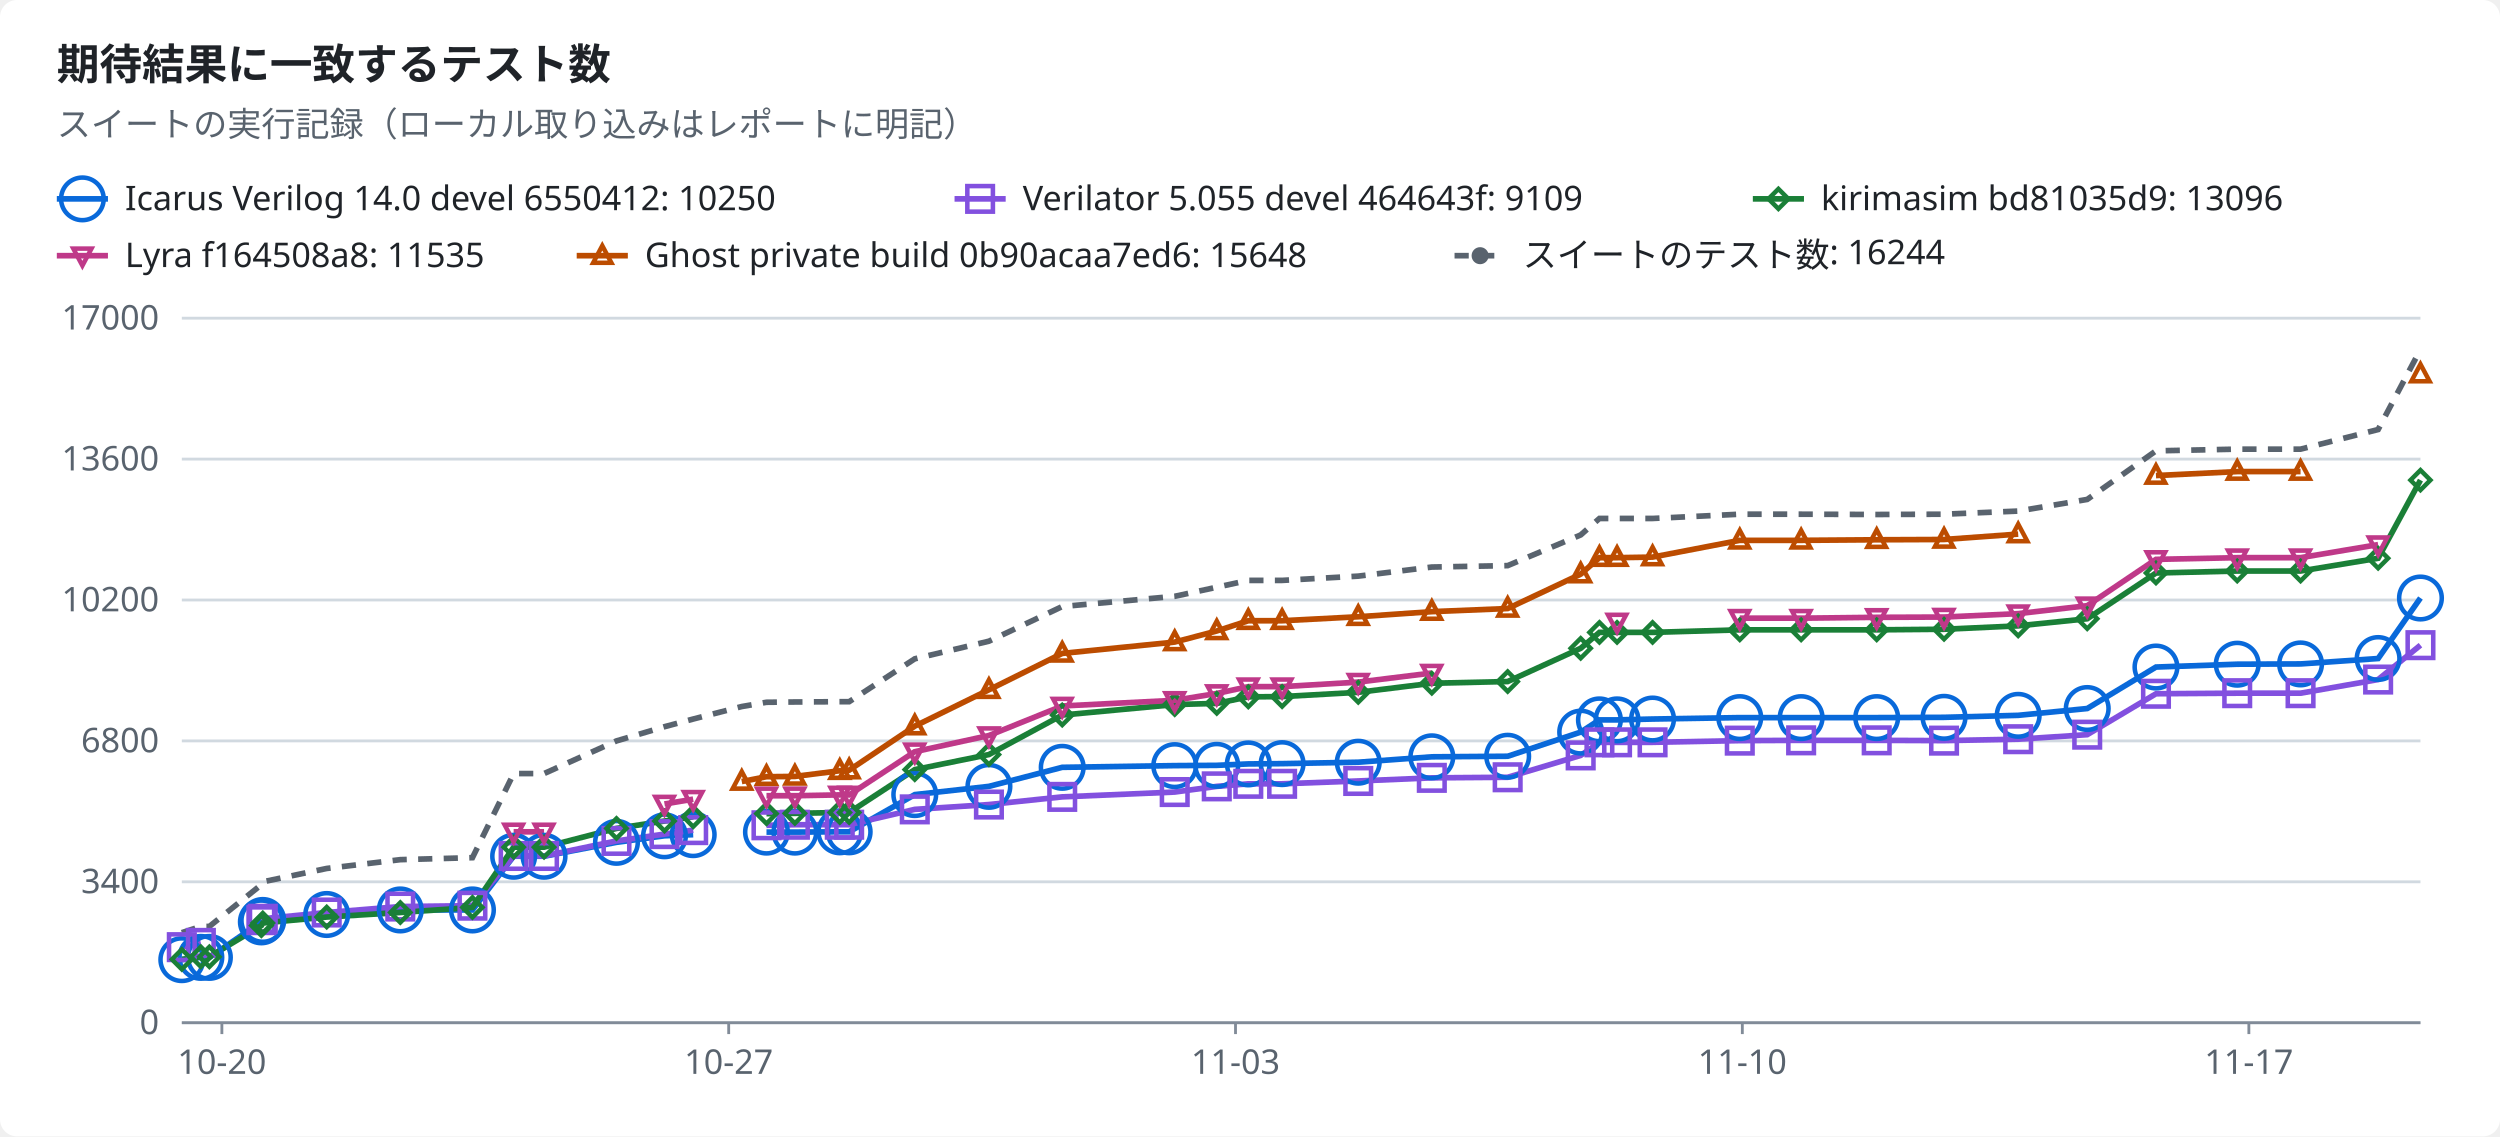
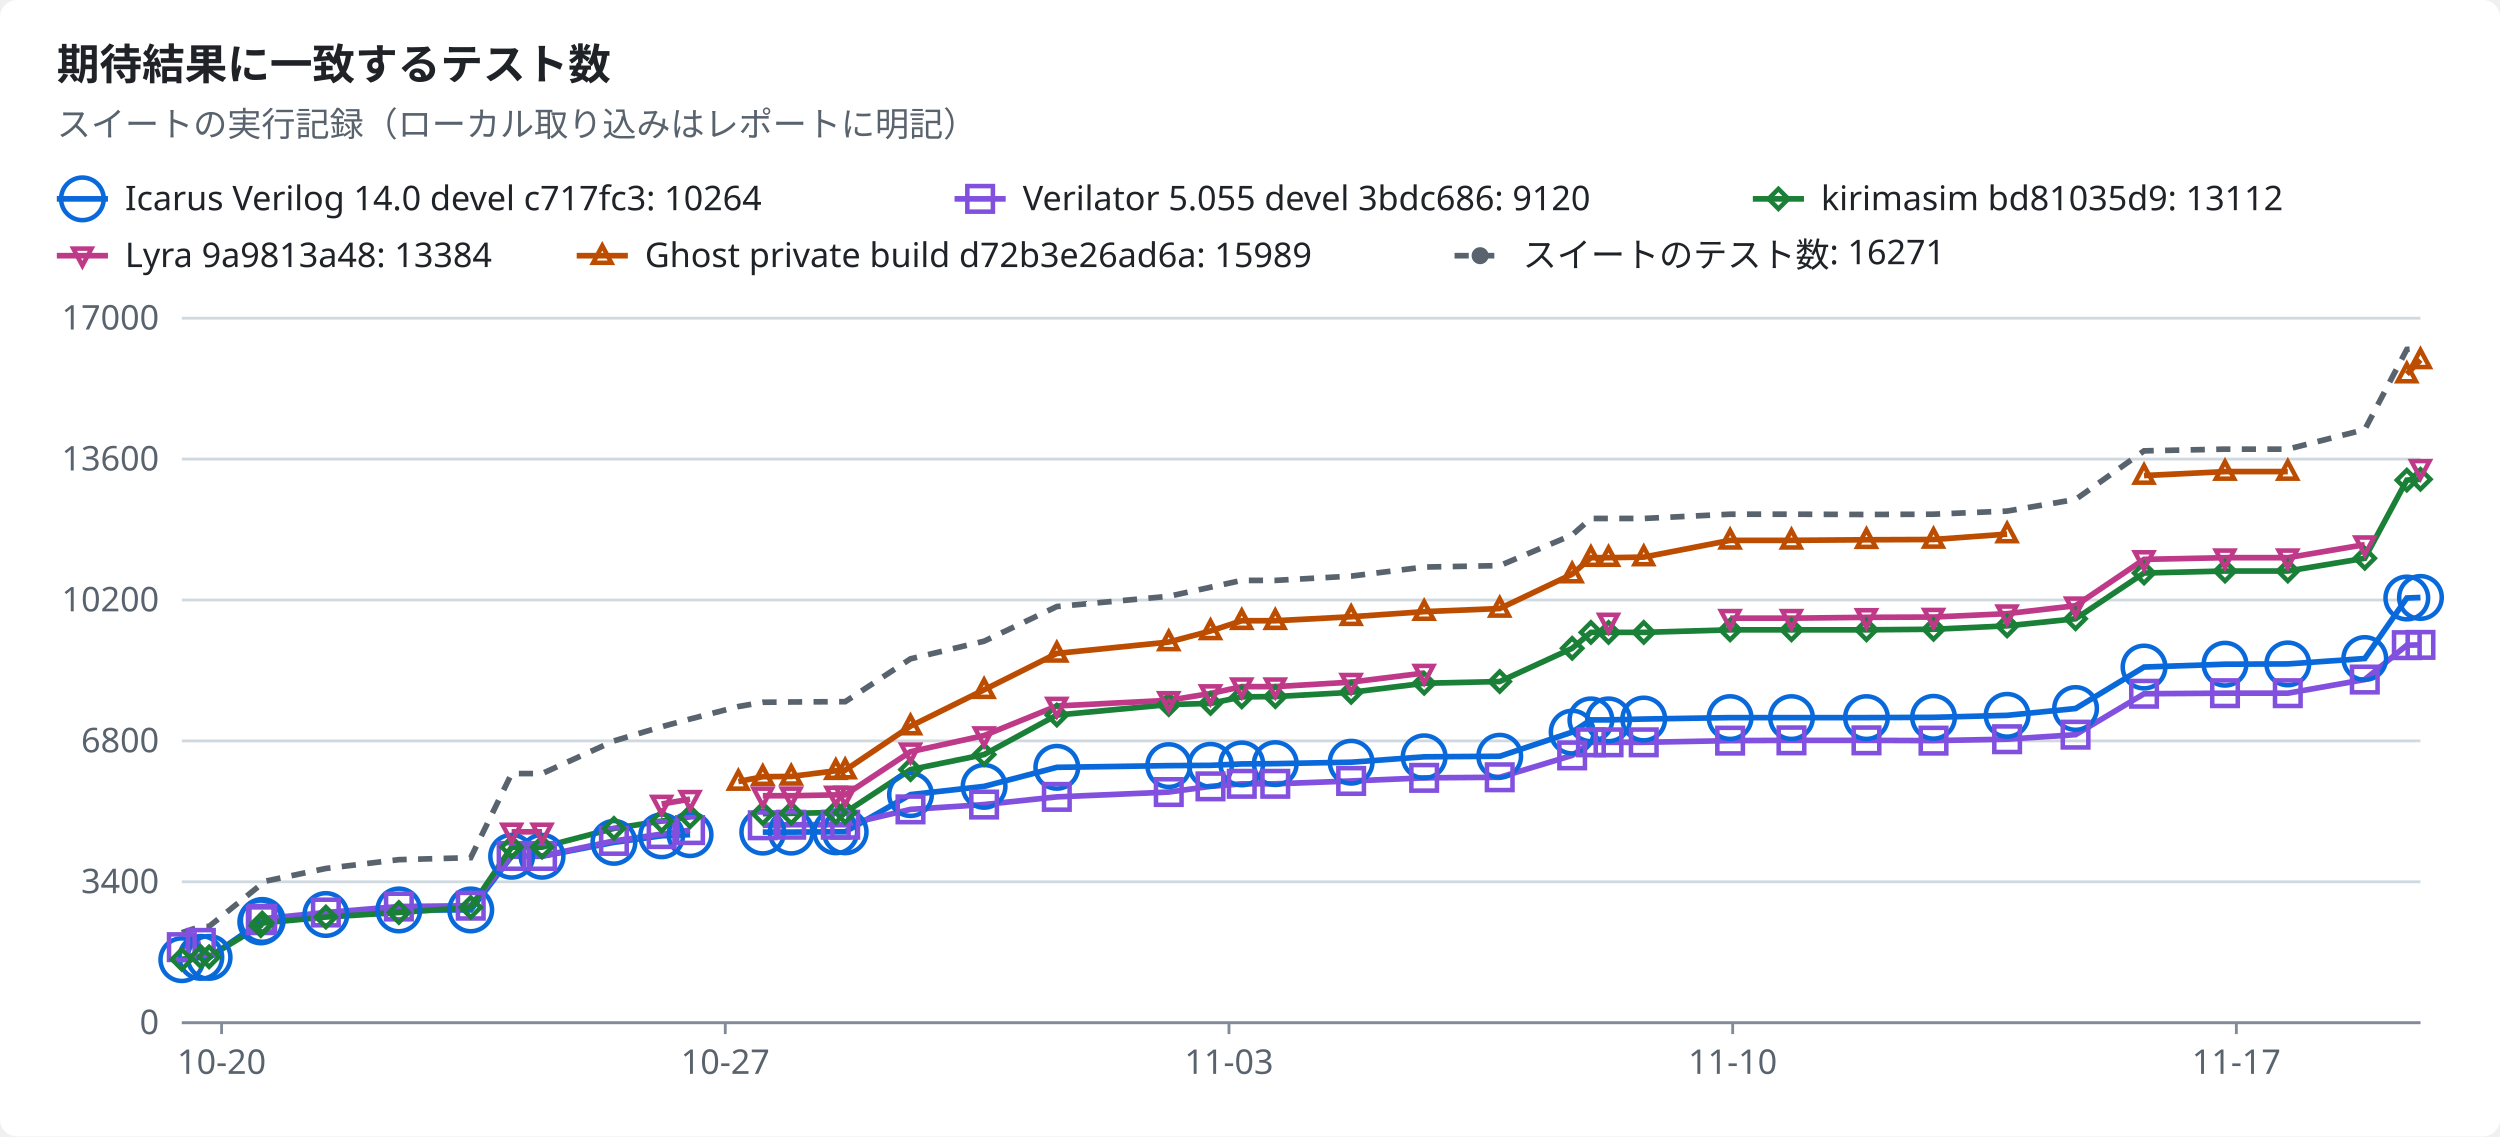
<svg xmlns="http://www.w3.org/2000/svg" width="880" height="400" viewBox="0 0 880 400" role="img">
  <style>text{font-family:-apple-system,BlinkMacSystemFont,"Segoe UI","Noto Sans",Helvetica,Arial,sans-serif;font-size:12px;fill:#1f2328;stroke:none}.bg{fill:#ffffff}.muted{fill:#59636e}.title{font-size:15px;font-weight:600}.grid{stroke:#d1d9e0;stroke-width:1}.axis{stroke:#818b98;stroke-width:1}.line{fill:none;stroke-width:2}.dashed{stroke-dasharray:5 4}.c-total{stroke:#59636e;fill:#59636e}.c-icarus{stroke:#0969da;fill:#0969da}.c-verilator{stroke:#8250df;fill:#8250df}.c-kirimasim{stroke:#1a7f37;fill:#1a7f37}.c-lyra{stroke:#bf3989;fill:#bf3989}.c-ghost{stroke:#bc4c00;fill:#bc4c00}.line{fill:none}.mk{fill:none;stroke-width:1.6}@media (prefers-color-scheme:dark){text{fill:#f0f6fc}.bg{fill:#0d1117}.muted{fill:#9198a1}.grid{stroke:#3d444d}.axis{stroke:#656c76}.c-total{stroke:#9198a1;fill:#9198a1}.c-icarus{stroke:#4493f8;fill:#4493f8}.c-verilator{stroke:#ab7df8;fill:#ab7df8}.c-kirimasim{stroke:#3fb950;fill:#3fb950}.c-lyra{stroke:#db61a2;fill:#db61a2}.c-ghost{stroke:#f0883e;fill:#f0883e}.line{fill:none}.mk{fill:none;stroke-width:1.6}}</style>
  <rect class="bg" width="880" height="400" rx="6" />
  <text x="20.0" y="28.0" class="title" text-anchor="start">期待結果に一致するテスト数</text>
  <text x="20.0" y="48.0" class="muted" text-anchor="start">スイートの実行記録（ローカル取り込みはレポートに明記）</text>
  <line class="line c-icarus" x1="20" x2="38" y1="70" y2="70" />
  <circle class="mk c-icarus" cx="29.0" cy="70.0" r="7.5" />
-   <text x="44.0" y="74.0" text-anchor="start">Icarus Verilog 14.0 devel 6550412: 10250</text>
+   <text x="44.0" y="74.0" text-anchor="start">Icarus Verilog 14.0 devel c717fc3: 10264</text>
  <line class="line c-verilator" x1="336" x2="354" y1="70" y2="70" />
  <rect class="mk c-verilator" x="340.5" y="65.5" width="9" height="9" />
-   <text x="360.0" y="74.0" text-anchor="start">Verilator 5.055 devel 464643f: 9109</text>
+   <text x="360.0" y="74.0" text-anchor="start">Verilator 5.055 devel 3bdc686: 9120</text>
  <line class="line c-kirimasim" x1="617" x2="635" y1="70" y2="70" />
  <polygon class="mk c-kirimasim" points="626.0,66.5 629.5,70.0 626.0,73.5 622.5,70.0" />
-   <text x="641.0" y="74.0" text-anchor="start">kirimasim bd81035d9: 13096</text>
+   <text x="641.0" y="74.0" text-anchor="start">kirimasim bd81035d9: 13112</text>
  <line class="line c-lyra" x1="20" x2="38" y1="90" y2="90" />
  <polygon class="mk c-lyra" points="29.0,93.5 32.2,87.5 25.8,87.5" />
-   <text x="44.0" y="94.0" text-anchor="start">Lyra f164508a8: 11535</text>
+   <text x="44.0" y="94.0" text-anchor="start">Lyra 9a9813a48: 13384</text>
  <line class="line c-ghost" x1="203" x2="221" y1="90" y2="90" />
  <polygon class="mk c-ghost" points="212.0,86.5 215.2,92.5 208.8,92.5" />
-   <text x="227.0" y="94.0" text-anchor="start">Ghost private build 0b90acaa7ed6: 15648</text>
+   <text x="227.0" y="94.0" text-anchor="start">Ghost private build d72b3e26ad6a: 15989</text>
  <line class="line dashed c-total" x1="512" x2="530" y1="90" y2="90" />
  <circle class="c-total" cx="521.0" cy="90.0" r="2.5" />
-   <text x="536.0" y="94.0" text-anchor="start">スイートのテスト数: 16244</text>
+   <text x="536.0" y="94.0" text-anchor="start">スイートのテスト数: 16271</text>
  <line class="grid" x1="64" x2="852" y1="360.0" y2="360.0" />
  <text x="56.0" y="364.0" class="muted" text-anchor="end">0</text>
  <line class="grid" x1="64" x2="852" y1="310.4" y2="310.4" />
  <text x="56.0" y="314.4" class="muted" text-anchor="end">3400</text>
  <line class="grid" x1="64" x2="852" y1="260.8" y2="260.8" />
  <text x="56.0" y="264.8" class="muted" text-anchor="end">6800</text>
  <line class="grid" x1="64" x2="852" y1="211.2" y2="211.2" />
  <text x="56.0" y="215.2" class="muted" text-anchor="end">10200</text>
  <line class="grid" x1="64" x2="852" y1="161.6" y2="161.6" />
  <text x="56.0" y="165.6" class="muted" text-anchor="end">13600</text>
  <line class="grid" x1="64" x2="852" y1="112.0" y2="112.0" />
  <text x="56.0" y="116.0" class="muted" text-anchor="end">17000</text>
  <line class="axis" x1="64" x2="852" y1="360" y2="360" />
-   <line class="axis" x1="78.1" x2="78.1" y1="360" y2="364" />
-   <text x="78.1" y="378.0" class="muted" text-anchor="middle">10-20</text>
-   <line class="axis" x1="256.5" x2="256.5" y1="360" y2="364" />
-   <text x="256.5" y="378.0" class="muted" text-anchor="middle">10-27</text>
-   <line class="axis" x1="434.9" x2="434.9" y1="360" y2="364" />
-   <text x="434.9" y="378.0" class="muted" text-anchor="middle">11-03</text>
-   <line class="axis" x1="613.3" x2="613.3" y1="360" y2="364" />
-   <text x="613.3" y="378.0" class="muted" text-anchor="middle">11-10</text>
-   <line class="axis" x1="791.6" x2="791.6" y1="360" y2="364" />
-   <text x="791.6" y="378.0" class="muted" text-anchor="middle">11-17</text>
-   <polyline class="line c-icarus" points="64.0,337.8 70.7,337.0 73.7,337.0 92.0,324.5 92.5,324.0 115.0,321.9 140.9,320.3 166.3,320.3 180.8,301.4 191.5,301.4 217.0,296.5 233.9,294.2 244.0,293.8" />
-   <polyline class="line c-icarus" points="269.8,292.9 279.8,292.9 295.6,292.8 298.9,292.8 322.0,279.7 348.1,276.8 373.9,270.1 413.5,269.5 428.3,269.4 439.4,268.9 451.3,268.8 478.1,268.3 504.0,266.4 530.7,266.2 556.4,257.7 563.0,253.4 569.2,253.4 581.7,253.1 612.4,252.6 634.0,252.6 660.6,252.6 684.3,252.5 710.4,251.8 734.7,249.4 758.9,234.8 787.5,233.8 809.8,233.7 837.1,231.8 852.0,210.5" />
+   <line class="axis" x1="78.0" x2="78.0" y1="360" y2="364" />
+   <text x="78.0" y="378.0" class="muted" text-anchor="middle">10-20</text>
+   <line class="axis" x1="255.3" x2="255.3" y1="360" y2="364" />
+   <text x="255.3" y="378.0" class="muted" text-anchor="middle">10-27</text>
+   <line class="axis" x1="432.6" x2="432.6" y1="360" y2="364" />
+   <text x="432.6" y="378.0" class="muted" text-anchor="middle">11-03</text>
+   <line class="axis" x1="609.9" x2="609.9" y1="360" y2="364" />
+   <text x="609.9" y="378.0" class="muted" text-anchor="middle">11-10</text>
+   <line class="axis" x1="787.2" x2="787.2" y1="360" y2="364" />
+   <text x="787.2" y="378.0" class="muted" text-anchor="middle">11-17</text>
+   <polyline class="line c-icarus" points="64.0,337.8 70.7,337.0 73.6,337.0 91.8,324.5 92.3,324.0 114.7,321.9 140.4,320.3 165.7,320.3 180.1,301.4 190.8,301.4 216.1,296.5 232.9,294.2 242.9,293.8" />
+   <polyline class="line c-icarus" points="268.5,292.9 278.5,292.9 294.2,292.8 297.5,292.8 320.5,279.7 346.4,276.8 372.0,270.1 411.4,269.5 426.1,269.4 437.1,268.9 448.9,268.8 475.6,268.3 501.3,266.4 527.9,266.2 553.4,257.7 560.0,253.4 566.2,253.4 578.6,253.1 609.0,252.6 630.6,252.6 657.0,252.6 680.6,252.5 706.5,251.8 730.6,249.4 754.7,234.8 783.2,233.8 805.3,233.7 832.4,231.8 847.2,210.5 852.0,210.3" />
  <polyline class="line c-verilator" points="64.0,333.4 70.7,331.9" />
-   <polyline class="line c-verilator" points="92.0,323.9 92.5,323.4 115.0,321.2 140.9,319.1 166.3,318.8 180.8,301.3 191.5,301.3 217.0,296.0 233.9,293.6 244.0,292.2" />
-   <polyline class="line c-verilator" points="269.8,290.5 279.8,290.3 295.6,290.3 298.9,290.3 322.0,284.9 348.1,283.2 373.9,280.5 413.5,278.8 428.3,276.8 439.4,275.9 451.3,275.9 478.1,274.9 504.0,273.8 530.7,273.6 556.4,265.9 563.0,261.3 569.2,261.3 581.7,261.3 612.4,260.7 634.0,260.6 660.6,260.6 684.3,260.7 710.4,260.2 734.7,258.6 758.9,244.2 787.5,244.0 809.8,244.0 837.1,239.2 852.0,227.1" />
-   <polyline class="line c-kirimasim" points="64.0,337.7 70.7,336.8 73.7,336.8 92.0,325.8 92.5,324.9 115.0,322.8 140.9,321.2 166.3,319.4 180.8,298.2 191.5,298.2 217.0,291.6 233.9,289.0 244.0,287.5" />
-   <polyline class="line c-kirimasim" points="269.8,286.4 279.8,286.3 295.6,286.0 298.9,286.0 322.0,270.9 348.1,265.6 373.9,251.7 413.5,248.0 428.3,247.6 439.4,245.3 451.3,245.2 478.1,243.7 504.0,240.5 530.7,239.9 556.4,228.2 563.0,222.6 569.2,222.6 581.7,222.6 612.4,221.7 634.0,221.7 660.6,221.7 684.3,221.5 710.4,220.3 734.7,217.8 758.9,201.7 787.5,201.0 809.8,201.0 837.1,196.5 852.0,169.0" />
-   <polyline class="line c-lyra" points="180.8,292.8 191.5,292.8" />
-   <polyline class="line c-lyra" points="233.9,283.0 244.0,281.3" />
-   <polyline class="line c-lyra" points="269.8,280.1 279.8,280.1 295.6,279.8 298.9,279.8 322.0,264.6 348.1,258.9 373.9,248.5 413.5,246.5 428.3,244.1 439.4,241.7 451.3,241.7 478.1,240.1 504.0,236.9" />
-   <polyline class="line c-lyra" points="612.4,217.6 634.0,217.6 660.6,217.3 684.3,217.2 710.4,216.0 734.7,213.2 758.9,196.9 787.5,196.3 809.8,196.3 837.1,191.7" />
-   <polyline class="line c-ghost" points="261.1,275.1 269.8,273.4 279.8,273.3 295.6,271.3 298.9,271.1 322.0,255.6 348.1,242.8 373.9,230.0 413.5,226.0 428.3,222.1 439.4,218.5 451.3,218.5 478.1,217.1 504.0,215.3 530.7,214.2 556.4,202.1 563.0,196.3 569.2,196.3 581.7,196.1 612.4,190.2 634.0,190.2 660.6,190.0 684.3,189.9 710.4,188.0" />
-   <polyline class="line c-ghost" points="758.9,167.4 787.5,166.0 809.8,166.0" />
-   <polyline class="line dashed c-total" points="64.0,328.3 70.7,326.1 73.7,326.1 92.0,311.4 92.5,310.4 115.0,305.7 140.9,302.6 166.3,301.9 180.8,272.3 191.5,272.3 217.0,260.8 233.9,255.8 244.0,253.1 261.1,248.7 269.8,247.2 279.8,247.1 295.6,247.0 298.9,247.0 322.0,231.9 348.1,225.7 373.9,213.5 413.5,209.9 428.3,206.7 439.4,204.3 451.3,204.3 478.1,202.8 504.0,199.6 530.7,199.1 556.4,188.3 563.0,182.5 569.2,182.5 581.7,182.5 612.4,181.0 634.0,181.0 660.6,181.1 684.3,181.0 710.4,179.9 734.7,175.8 758.9,158.7 787.5,158.1 809.8,158.1 837.1,151.2 852.0,123.0" />
+   <polyline class="line c-verilator" points="91.8,323.9 92.3,323.4 114.7,321.2 140.4,319.1 165.7,318.8 180.1,301.3 190.8,301.3 216.1,296.0 232.9,293.6 242.9,292.2" />
+   <polyline class="line c-verilator" points="268.5,290.5 278.5,290.3 294.2,290.3 297.5,290.3 320.5,284.9 346.4,283.2 372.0,280.5 411.4,278.8 426.1,276.8 437.1,275.9 448.9,275.9 475.6,274.9 501.3,273.8 527.9,273.6 553.4,265.9 560.0,261.3 566.2,261.3 578.6,261.3 609.0,260.7 630.6,260.6 657.0,260.6 680.6,260.7 706.5,260.2 730.6,258.6 754.7,244.2 783.2,244.0 805.3,244.0 832.4,239.2 847.2,227.1 852.0,227.0" />
+   <polyline class="line c-kirimasim" points="64.0,337.7 70.7,336.8 73.6,336.8 91.8,325.8 92.3,324.9 114.7,322.8 140.4,321.2 165.7,319.4 180.1,298.2 190.8,298.2 216.1,291.6 232.9,289.0 242.9,287.5" />
+   <polyline class="line c-kirimasim" points="268.5,286.4 278.5,286.3 294.2,286.0 297.5,286.0 320.5,270.9 346.4,265.6 372.0,251.7 411.4,248.0 426.1,247.6 437.1,245.3 448.9,245.2 475.6,243.7 501.3,240.5 527.9,239.9 553.4,228.2 560.0,222.6 566.2,222.6 578.6,222.6 609.0,221.7 630.6,221.7 657.0,221.7 680.6,221.5 706.5,220.3 730.6,217.8 754.7,201.7 783.2,201.0 805.3,201.0 832.4,196.5 847.2,169.0 852.0,168.7" />
+   <polyline class="line c-lyra" points="180.1,292.8 190.8,292.8" />
+   <polyline class="line c-lyra" points="232.9,283.0 242.9,281.3" />
+   <polyline class="line c-lyra" points="268.5,280.1 278.5,280.1 294.2,279.8 297.5,279.8 320.5,264.6 346.4,258.9 372.0,248.5 411.4,246.5 426.1,244.1 437.1,241.7 448.9,241.7 475.6,240.1 501.3,236.9" />
+   <polyline class="line c-lyra" points="609.0,217.6 630.6,217.6 657.0,217.3 680.6,217.2 706.5,216.0 730.6,213.2 754.7,196.9 783.2,196.3 805.3,196.3 832.4,191.7" />
+   <polyline class="line c-ghost" points="259.9,275.1 268.5,273.4 278.5,273.3 294.2,271.3 297.5,271.1 320.5,255.6 346.4,242.8 372.0,230.0 411.4,226.0 426.1,222.1 437.1,218.5 448.9,218.5 475.6,217.1 501.3,215.3 527.9,214.2 553.4,202.1 560.0,196.3 566.2,196.3 578.6,196.1 609.0,190.2 630.6,190.2 657.0,190.0 680.6,189.9 706.5,188.0" />
+   <polyline class="line c-ghost" points="754.7,167.4 783.2,166.0 805.3,166.0" />
+   <polyline class="line c-ghost" points="847.2,131.7 852.0,126.7" />
+   <polyline class="line dashed c-total" points="64.0,328.3 70.7,326.1 73.6,326.1 91.8,311.4 92.3,310.4 114.7,305.7 140.4,302.6 165.7,301.9 180.1,272.3 190.8,272.3 216.1,260.8 232.9,255.8 242.9,253.1 259.9,248.7 268.5,247.2 278.5,247.1 294.2,247.0 297.5,247.0 320.5,231.9 346.4,225.7 372.0,213.5 411.4,209.9 426.1,206.7 437.1,204.3 448.9,204.3 475.6,202.8 501.3,199.6 527.9,199.1 553.4,188.3 560.0,182.5 566.2,182.5 578.6,182.5 609.0,181.0 630.6,181.0 657.0,181.1 680.6,181.0 706.5,179.9 730.6,175.8 754.7,158.7 783.2,158.1 805.3,158.1 832.4,151.2 847.2,123.0 852.0,122.6" />
  <circle class="mk c-icarus" cx="64.0" cy="337.8" r="7.5" />
  <circle class="mk c-icarus" cx="70.7" cy="337.0" r="7.5" />
-   <circle class="mk c-icarus" cx="73.7" cy="337.0" r="7.5" />
-   <circle class="mk c-icarus" cx="92.0" cy="324.5" r="7.5" />
-   <circle class="mk c-icarus" cx="92.5" cy="324.0" r="7.5" />
-   <circle class="mk c-icarus" cx="115.0" cy="321.9" r="7.5" />
-   <circle class="mk c-icarus" cx="140.9" cy="320.3" r="7.5" />
-   <circle class="mk c-icarus" cx="166.3" cy="320.3" r="7.5" />
-   <circle class="mk c-icarus" cx="180.8" cy="301.4" r="7.5" />
-   <circle class="mk c-icarus" cx="191.5" cy="301.4" r="7.5" />
-   <circle class="mk c-icarus" cx="217.0" cy="296.5" r="7.5" />
-   <circle class="mk c-icarus" cx="233.9" cy="294.2" r="7.5" />
-   <circle class="mk c-icarus" cx="244.0" cy="293.8" r="7.5" />
-   <circle class="mk c-icarus" cx="269.8" cy="292.9" r="7.5" />
-   <circle class="mk c-icarus" cx="279.8" cy="292.9" r="7.5" />
-   <circle class="mk c-icarus" cx="295.6" cy="292.8" r="7.5" />
-   <circle class="mk c-icarus" cx="298.9" cy="292.8" r="7.5" />
-   <circle class="mk c-icarus" cx="322.0" cy="279.7" r="7.5" />
-   <circle class="mk c-icarus" cx="348.1" cy="276.8" r="7.5" />
-   <circle class="mk c-icarus" cx="373.9" cy="270.1" r="7.5" />
-   <circle class="mk c-icarus" cx="413.5" cy="269.5" r="7.5" />
-   <circle class="mk c-icarus" cx="428.3" cy="269.4" r="7.5" />
-   <circle class="mk c-icarus" cx="439.4" cy="268.9" r="7.5" />
-   <circle class="mk c-icarus" cx="451.3" cy="268.8" r="7.5" />
-   <circle class="mk c-icarus" cx="478.1" cy="268.3" r="7.5" />
-   <circle class="mk c-icarus" cx="504.0" cy="266.4" r="7.5" />
-   <circle class="mk c-icarus" cx="530.7" cy="266.2" r="7.5" />
-   <circle class="mk c-icarus" cx="556.4" cy="257.7" r="7.5" />
-   <circle class="mk c-icarus" cx="563.0" cy="253.4" r="7.5" />
-   <circle class="mk c-icarus" cx="569.2" cy="253.4" r="7.5" />
-   <circle class="mk c-icarus" cx="581.7" cy="253.1" r="7.5" />
-   <circle class="mk c-icarus" cx="612.4" cy="252.6" r="7.5" />
-   <circle class="mk c-icarus" cx="634.0" cy="252.6" r="7.5" />
-   <circle class="mk c-icarus" cx="660.6" cy="252.6" r="7.5" />
-   <circle class="mk c-icarus" cx="684.3" cy="252.5" r="7.5" />
-   <circle class="mk c-icarus" cx="710.4" cy="251.8" r="7.5" />
-   <circle class="mk c-icarus" cx="734.7" cy="249.4" r="7.5" />
-   <circle class="mk c-icarus" cx="758.9" cy="234.8" r="7.5" />
-   <circle class="mk c-icarus" cx="787.5" cy="233.8" r="7.5" />
-   <circle class="mk c-icarus" cx="809.8" cy="233.7" r="7.5" />
-   <circle class="mk c-icarus" cx="837.1" cy="231.8" r="7.5" />
-   <circle class="mk c-icarus" cx="852.0" cy="210.5" r="7.5" />
+   <circle class="mk c-icarus" cx="73.6" cy="337.0" r="7.5" />
+   <circle class="mk c-icarus" cx="91.8" cy="324.5" r="7.5" />
+   <circle class="mk c-icarus" cx="92.3" cy="324.0" r="7.5" />
+   <circle class="mk c-icarus" cx="114.7" cy="321.9" r="7.5" />
+   <circle class="mk c-icarus" cx="140.4" cy="320.3" r="7.5" />
+   <circle class="mk c-icarus" cx="165.7" cy="320.3" r="7.5" />
+   <circle class="mk c-icarus" cx="180.1" cy="301.4" r="7.5" />
+   <circle class="mk c-icarus" cx="190.8" cy="301.4" r="7.5" />
+   <circle class="mk c-icarus" cx="216.1" cy="296.5" r="7.5" />
+   <circle class="mk c-icarus" cx="232.9" cy="294.2" r="7.5" />
+   <circle class="mk c-icarus" cx="242.9" cy="293.8" r="7.5" />
+   <circle class="mk c-icarus" cx="268.5" cy="292.9" r="7.5" />
+   <circle class="mk c-icarus" cx="278.5" cy="292.9" r="7.5" />
+   <circle class="mk c-icarus" cx="294.2" cy="292.8" r="7.5" />
+   <circle class="mk c-icarus" cx="297.5" cy="292.8" r="7.5" />
+   <circle class="mk c-icarus" cx="320.5" cy="279.7" r="7.5" />
+   <circle class="mk c-icarus" cx="346.4" cy="276.8" r="7.5" />
+   <circle class="mk c-icarus" cx="372.0" cy="270.1" r="7.5" />
+   <circle class="mk c-icarus" cx="411.4" cy="269.5" r="7.5" />
+   <circle class="mk c-icarus" cx="426.1" cy="269.4" r="7.5" />
+   <circle class="mk c-icarus" cx="437.1" cy="268.9" r="7.5" />
+   <circle class="mk c-icarus" cx="448.9" cy="268.8" r="7.5" />
+   <circle class="mk c-icarus" cx="475.6" cy="268.3" r="7.5" />
+   <circle class="mk c-icarus" cx="501.3" cy="266.4" r="7.5" />
+   <circle class="mk c-icarus" cx="527.9" cy="266.2" r="7.5" />
+   <circle class="mk c-icarus" cx="553.4" cy="257.7" r="7.5" />
+   <circle class="mk c-icarus" cx="560.0" cy="253.4" r="7.5" />
+   <circle class="mk c-icarus" cx="566.2" cy="253.4" r="7.5" />
+   <circle class="mk c-icarus" cx="578.6" cy="253.1" r="7.5" />
+   <circle class="mk c-icarus" cx="609.0" cy="252.6" r="7.5" />
+   <circle class="mk c-icarus" cx="630.6" cy="252.6" r="7.5" />
+   <circle class="mk c-icarus" cx="657.0" cy="252.6" r="7.5" />
+   <circle class="mk c-icarus" cx="680.6" cy="252.5" r="7.5" />
+   <circle class="mk c-icarus" cx="706.5" cy="251.8" r="7.5" />
+   <circle class="mk c-icarus" cx="730.6" cy="249.4" r="7.5" />
+   <circle class="mk c-icarus" cx="754.7" cy="234.8" r="7.5" />
+   <circle class="mk c-icarus" cx="783.2" cy="233.8" r="7.5" />
+   <circle class="mk c-icarus" cx="805.3" cy="233.7" r="7.5" />
+   <circle class="mk c-icarus" cx="832.4" cy="231.8" r="7.5" />
+   <circle class="mk c-icarus" cx="847.2" cy="210.5" r="7.5" />
+   <circle class="mk c-icarus" cx="852.0" cy="210.3" r="7.5" />
  <rect class="mk c-verilator" x="59.5" y="328.9" width="9" height="9" />
  <rect class="mk c-verilator" x="66.2" y="327.4" width="9" height="9" />
-   <rect class="mk c-verilator" x="87.5" y="319.4" width="9" height="9" />
-   <rect class="mk c-verilator" x="88.0" y="318.9" width="9" height="9" />
-   <rect class="mk c-verilator" x="110.5" y="316.7" width="9" height="9" />
-   <rect class="mk c-verilator" x="136.4" y="314.6" width="9" height="9" />
-   <rect class="mk c-verilator" x="161.8" y="314.3" width="9" height="9" />
-   <rect class="mk c-verilator" x="176.3" y="296.8" width="9" height="9" />
-   <rect class="mk c-verilator" x="187.0" y="296.8" width="9" height="9" />
-   <rect class="mk c-verilator" x="212.5" y="291.5" width="9" height="9" />
-   <rect class="mk c-verilator" x="229.4" y="289.1" width="9" height="9" />
-   <rect class="mk c-verilator" x="239.5" y="287.7" width="9" height="9" />
-   <rect class="mk c-verilator" x="265.3" y="286.0" width="9" height="9" />
-   <rect class="mk c-verilator" x="275.3" y="285.8" width="9" height="9" />
-   <rect class="mk c-verilator" x="291.1" y="285.8" width="9" height="9" />
-   <rect class="mk c-verilator" x="294.4" y="285.8" width="9" height="9" />
-   <rect class="mk c-verilator" x="317.5" y="280.4" width="9" height="9" />
-   <rect class="mk c-verilator" x="343.6" y="278.7" width="9" height="9" />
-   <rect class="mk c-verilator" x="369.4" y="276.0" width="9" height="9" />
-   <rect class="mk c-verilator" x="409.0" y="274.3" width="9" height="9" />
-   <rect class="mk c-verilator" x="423.8" y="272.3" width="9" height="9" />
-   <rect class="mk c-verilator" x="434.9" y="271.4" width="9" height="9" />
-   <rect class="mk c-verilator" x="446.8" y="271.4" width="9" height="9" />
-   <rect class="mk c-verilator" x="473.6" y="270.4" width="9" height="9" />
-   <rect class="mk c-verilator" x="499.5" y="269.3" width="9" height="9" />
-   <rect class="mk c-verilator" x="526.2" y="269.1" width="9" height="9" />
-   <rect class="mk c-verilator" x="551.9" y="261.4" width="9" height="9" />
-   <rect class="mk c-verilator" x="558.5" y="256.8" width="9" height="9" />
-   <rect class="mk c-verilator" x="564.7" y="256.8" width="9" height="9" />
-   <rect class="mk c-verilator" x="577.2" y="256.8" width="9" height="9" />
-   <rect class="mk c-verilator" x="607.9" y="256.2" width="9" height="9" />
-   <rect class="mk c-verilator" x="629.5" y="256.1" width="9" height="9" />
-   <rect class="mk c-verilator" x="656.1" y="256.1" width="9" height="9" />
-   <rect class="mk c-verilator" x="679.8" y="256.2" width="9" height="9" />
-   <rect class="mk c-verilator" x="705.9" y="255.7" width="9" height="9" />
-   <rect class="mk c-verilator" x="730.2" y="254.1" width="9" height="9" />
-   <rect class="mk c-verilator" x="754.4" y="239.7" width="9" height="9" />
-   <rect class="mk c-verilator" x="783.0" y="239.5" width="9" height="9" />
-   <rect class="mk c-verilator" x="805.3" y="239.5" width="9" height="9" />
-   <rect class="mk c-verilator" x="832.6" y="234.7" width="9" height="9" />
-   <rect class="mk c-verilator" x="847.5" y="222.6" width="9" height="9" />
+   <rect class="mk c-verilator" x="87.3" y="319.4" width="9" height="9" />
+   <rect class="mk c-verilator" x="87.8" y="318.9" width="9" height="9" />
+   <rect class="mk c-verilator" x="110.2" y="316.7" width="9" height="9" />
+   <rect class="mk c-verilator" x="135.9" y="314.6" width="9" height="9" />
+   <rect class="mk c-verilator" x="161.2" y="314.3" width="9" height="9" />
+   <rect class="mk c-verilator" x="175.6" y="296.8" width="9" height="9" />
+   <rect class="mk c-verilator" x="186.3" y="296.8" width="9" height="9" />
+   <rect class="mk c-verilator" x="211.6" y="291.5" width="9" height="9" />
+   <rect class="mk c-verilator" x="228.4" y="289.1" width="9" height="9" />
+   <rect class="mk c-verilator" x="238.4" y="287.7" width="9" height="9" />
+   <rect class="mk c-verilator" x="264.0" y="286.0" width="9" height="9" />
+   <rect class="mk c-verilator" x="274.0" y="285.8" width="9" height="9" />
+   <rect class="mk c-verilator" x="289.7" y="285.8" width="9" height="9" />
+   <rect class="mk c-verilator" x="293.0" y="285.8" width="9" height="9" />
+   <rect class="mk c-verilator" x="316.0" y="280.4" width="9" height="9" />
+   <rect class="mk c-verilator" x="341.9" y="278.7" width="9" height="9" />
+   <rect class="mk c-verilator" x="367.5" y="276.0" width="9" height="9" />
+   <rect class="mk c-verilator" x="406.9" y="274.3" width="9" height="9" />
+   <rect class="mk c-verilator" x="421.6" y="272.3" width="9" height="9" />
+   <rect class="mk c-verilator" x="432.6" y="271.4" width="9" height="9" />
+   <rect class="mk c-verilator" x="444.4" y="271.4" width="9" height="9" />
+   <rect class="mk c-verilator" x="471.1" y="270.4" width="9" height="9" />
+   <rect class="mk c-verilator" x="496.8" y="269.3" width="9" height="9" />
+   <rect class="mk c-verilator" x="523.4" y="269.1" width="9" height="9" />
+   <rect class="mk c-verilator" x="548.9" y="261.4" width="9" height="9" />
+   <rect class="mk c-verilator" x="555.5" y="256.8" width="9" height="9" />
+   <rect class="mk c-verilator" x="561.7" y="256.8" width="9" height="9" />
+   <rect class="mk c-verilator" x="574.1" y="256.8" width="9" height="9" />
+   <rect class="mk c-verilator" x="604.5" y="256.2" width="9" height="9" />
+   <rect class="mk c-verilator" x="626.1" y="256.1" width="9" height="9" />
+   <rect class="mk c-verilator" x="652.5" y="256.1" width="9" height="9" />
+   <rect class="mk c-verilator" x="676.1" y="256.2" width="9" height="9" />
+   <rect class="mk c-verilator" x="702.0" y="255.7" width="9" height="9" />
+   <rect class="mk c-verilator" x="726.1" y="254.1" width="9" height="9" />
+   <rect class="mk c-verilator" x="750.2" y="239.7" width="9" height="9" />
+   <rect class="mk c-verilator" x="778.7" y="239.5" width="9" height="9" />
+   <rect class="mk c-verilator" x="800.8" y="239.5" width="9" height="9" />
+   <rect class="mk c-verilator" x="827.9" y="234.7" width="9" height="9" />
+   <rect class="mk c-verilator" x="842.7" y="222.6" width="9" height="9" />
+   <rect class="mk c-verilator" x="847.5" y="222.5" width="9" height="9" />
  <polygon class="mk c-kirimasim" points="64.0,334.2 67.5,337.7 64.0,341.2 60.5,337.7" />
  <polygon class="mk c-kirimasim" points="70.7,333.3 74.2,336.8 70.7,340.3 67.2,336.8" />
-   <polygon class="mk c-kirimasim" points="73.7,333.3 77.2,336.8 73.7,340.3 70.2,336.8" />
-   <polygon class="mk c-kirimasim" points="92.0,322.3 95.5,325.8 92.0,329.3 88.5,325.8" />
-   <polygon class="mk c-kirimasim" points="92.5,321.4 96.0,324.9 92.5,328.4 89.0,324.9" />
-   <polygon class="mk c-kirimasim" points="115.0,319.3 118.5,322.8 115.0,326.3 111.5,322.8" />
-   <polygon class="mk c-kirimasim" points="140.9,317.7 144.4,321.2 140.9,324.7 137.4,321.2" />
-   <polygon class="mk c-kirimasim" points="166.3,315.9 169.8,319.4 166.3,322.9 162.8,319.4" />
-   <polygon class="mk c-kirimasim" points="180.8,294.7 184.3,298.2 180.8,301.7 177.3,298.2" />
-   <polygon class="mk c-kirimasim" points="191.5,294.7 195.0,298.2 191.5,301.7 188.0,298.2" />
-   <polygon class="mk c-kirimasim" points="217.0,288.1 220.5,291.6 217.0,295.1 213.5,291.6" />
-   <polygon class="mk c-kirimasim" points="233.9,285.5 237.4,289.0 233.9,292.5 230.4,289.0" />
-   <polygon class="mk c-kirimasim" points="244.0,284.0 247.5,287.5 244.0,291.0 240.5,287.5" />
-   <polygon class="mk c-kirimasim" points="269.8,282.9 273.3,286.4 269.8,289.9 266.3,286.4" />
-   <polygon class="mk c-kirimasim" points="279.8,282.8 283.3,286.3 279.8,289.8 276.3,286.3" />
-   <polygon class="mk c-kirimasim" points="295.6,282.5 299.1,286.0 295.6,289.5 292.1,286.0" />
-   <polygon class="mk c-kirimasim" points="298.9,282.5 302.4,286.0 298.9,289.5 295.4,286.0" />
-   <polygon class="mk c-kirimasim" points="322.0,267.4 325.5,270.9 322.0,274.4 318.5,270.9" />
-   <polygon class="mk c-kirimasim" points="348.1,262.1 351.6,265.6 348.1,269.1 344.6,265.6" />
-   <polygon class="mk c-kirimasim" points="373.9,248.2 377.4,251.7 373.9,255.2 370.4,251.7" />
-   <polygon class="mk c-kirimasim" points="413.5,244.5 417.0,248.0 413.5,251.5 410.0,248.0" />
-   <polygon class="mk c-kirimasim" points="428.3,244.1 431.8,247.6 428.3,251.1 424.8,247.6" />
-   <polygon class="mk c-kirimasim" points="439.4,241.8 442.9,245.3 439.4,248.8 435.9,245.3" />
-   <polygon class="mk c-kirimasim" points="451.3,241.7 454.8,245.2 451.3,248.7 447.8,245.2" />
-   <polygon class="mk c-kirimasim" points="478.1,240.2 481.6,243.7 478.1,247.2 474.6,243.7" />
-   <polygon class="mk c-kirimasim" points="504.0,237.0 507.5,240.5 504.0,244.0 500.5,240.5" />
-   <polygon class="mk c-kirimasim" points="530.7,236.4 534.2,239.9 530.7,243.4 527.2,239.9" />
-   <polygon class="mk c-kirimasim" points="556.4,224.7 559.9,228.2 556.4,231.7 552.9,228.2" />
-   <polygon class="mk c-kirimasim" points="563.0,219.1 566.5,222.6 563.0,226.1 559.5,222.6" />
-   <polygon class="mk c-kirimasim" points="569.2,219.1 572.7,222.6 569.2,226.1 565.7,222.6" />
-   <polygon class="mk c-kirimasim" points="581.7,219.1 585.2,222.6 581.7,226.1 578.2,222.6" />
-   <polygon class="mk c-kirimasim" points="612.4,218.2 615.9,221.7 612.4,225.2 608.9,221.7" />
-   <polygon class="mk c-kirimasim" points="634.0,218.2 637.5,221.7 634.0,225.2 630.5,221.7" />
-   <polygon class="mk c-kirimasim" points="660.6,218.2 664.1,221.7 660.6,225.2 657.1,221.7" />
-   <polygon class="mk c-kirimasim" points="684.3,218.0 687.8,221.5 684.3,225.0 680.8,221.5" />
-   <polygon class="mk c-kirimasim" points="710.4,216.8 713.9,220.3 710.4,223.8 706.9,220.3" />
-   <polygon class="mk c-kirimasim" points="734.7,214.3 738.2,217.8 734.7,221.3 731.2,217.8" />
-   <polygon class="mk c-kirimasim" points="758.9,198.2 762.4,201.7 758.9,205.2 755.4,201.7" />
-   <polygon class="mk c-kirimasim" points="787.5,197.5 791.0,201.0 787.5,204.5 784.0,201.0" />
-   <polygon class="mk c-kirimasim" points="809.8,197.5 813.3,201.0 809.8,204.5 806.3,201.0" />
-   <polygon class="mk c-kirimasim" points="837.1,193.0 840.6,196.5 837.1,200.0 833.6,196.5" />
-   <polygon class="mk c-kirimasim" points="852.0,165.5 855.5,169.0 852.0,172.5 848.5,169.0" />
-   <polygon class="mk c-lyra" points="180.8,296.3 184.0,290.3 177.6,290.3" />
-   <polygon class="mk c-lyra" points="191.5,296.3 194.7,290.3 188.3,290.3" />
-   <polygon class="mk c-lyra" points="233.9,286.5 237.1,280.5 230.7,280.5" />
-   <polygon class="mk c-lyra" points="244.0,284.8 247.2,278.8 240.8,278.8" />
-   <polygon class="mk c-lyra" points="269.8,283.6 273.0,277.6 266.6,277.6" />
-   <polygon class="mk c-lyra" points="279.8,283.6 283.0,277.6 276.6,277.6" />
-   <polygon class="mk c-lyra" points="295.6,283.3 298.8,277.3 292.4,277.3" />
-   <polygon class="mk c-lyra" points="298.9,283.3 302.1,277.3 295.7,277.3" />
-   <polygon class="mk c-lyra" points="322.0,268.1 325.2,262.1 318.8,262.1" />
-   <polygon class="mk c-lyra" points="348.1,262.4 351.3,256.4 344.9,256.4" />
-   <polygon class="mk c-lyra" points="373.9,252.0 377.1,246.0 370.7,246.0" />
-   <polygon class="mk c-lyra" points="413.5,250.0 416.7,244.0 410.3,244.0" />
-   <polygon class="mk c-lyra" points="428.3,247.6 431.5,241.6 425.1,241.6" />
-   <polygon class="mk c-lyra" points="439.4,245.2 442.6,239.2 436.2,239.2" />
-   <polygon class="mk c-lyra" points="451.3,245.2 454.5,239.2 448.1,239.2" />
-   <polygon class="mk c-lyra" points="478.1,243.6 481.3,237.6 474.9,237.6" />
-   <polygon class="mk c-lyra" points="504.0,240.4 507.2,234.4 500.8,234.4" />
-   <polygon class="mk c-lyra" points="569.2,222.4 572.4,216.4 566.0,216.4" />
-   <polygon class="mk c-lyra" points="612.4,221.1 615.6,215.1 609.2,215.1" />
-   <polygon class="mk c-lyra" points="634.0,221.1 637.2,215.1 630.8,215.1" />
-   <polygon class="mk c-lyra" points="660.6,220.8 663.8,214.8 657.4,214.8" />
-   <polygon class="mk c-lyra" points="684.3,220.7 687.5,214.7 681.1,214.7" />
-   <polygon class="mk c-lyra" points="710.4,219.5 713.6,213.5 707.2,213.5" />
-   <polygon class="mk c-lyra" points="734.7,216.7 737.9,210.7 731.5,210.7" />
-   <polygon class="mk c-lyra" points="758.9,200.4 762.1,194.4 755.7,194.4" />
-   <polygon class="mk c-lyra" points="787.5,199.8 790.7,193.8 784.3,193.8" />
-   <polygon class="mk c-lyra" points="809.8,199.8 813.0,193.8 806.6,193.8" />
-   <polygon class="mk c-lyra" points="837.1,195.2 840.3,189.2 833.9,189.2" />
-   <polygon class="mk c-ghost" points="261.1,271.6 264.3,277.6 257.9,277.6" />
-   <polygon class="mk c-ghost" points="269.8,269.9 273.0,275.9 266.6,275.9" />
-   <polygon class="mk c-ghost" points="279.8,269.8 283.0,275.8 276.6,275.8" />
-   <polygon class="mk c-ghost" points="295.6,267.8 298.8,273.8 292.4,273.8" />
-   <polygon class="mk c-ghost" points="298.9,267.6 302.1,273.6 295.7,273.6" />
-   <polygon class="mk c-ghost" points="322.0,252.1 325.2,258.1 318.8,258.1" />
-   <polygon class="mk c-ghost" points="348.1,239.3 351.3,245.3 344.9,245.3" />
-   <polygon class="mk c-ghost" points="373.9,226.5 377.1,232.5 370.7,232.5" />
-   <polygon class="mk c-ghost" points="413.5,222.5 416.7,228.5 410.3,228.5" />
-   <polygon class="mk c-ghost" points="428.3,218.6 431.5,224.6 425.1,224.6" />
-   <polygon class="mk c-ghost" points="439.4,215.0 442.6,221.0 436.2,221.0" />
-   <polygon class="mk c-ghost" points="451.3,215.0 454.5,221.0 448.1,221.0" />
-   <polygon class="mk c-ghost" points="478.1,213.6 481.3,219.6 474.9,219.6" />
-   <polygon class="mk c-ghost" points="504.0,211.8 507.2,217.8 500.8,217.8" />
-   <polygon class="mk c-ghost" points="530.7,210.7 533.9,216.7 527.5,216.7" />
-   <polygon class="mk c-ghost" points="556.4,198.6 559.6,204.6 553.2,204.6" />
-   <polygon class="mk c-ghost" points="563.0,192.8 566.2,198.8 559.8,198.8" />
-   <polygon class="mk c-ghost" points="569.2,192.8 572.4,198.8 566.0,198.8" />
-   <polygon class="mk c-ghost" points="581.7,192.6 584.9,198.6 578.5,198.6" />
-   <polygon class="mk c-ghost" points="612.4,186.7 615.6,192.7 609.2,192.7" />
-   <polygon class="mk c-ghost" points="634.0,186.7 637.2,192.7 630.8,192.7" />
-   <polygon class="mk c-ghost" points="660.6,186.5 663.8,192.5 657.4,192.5" />
-   <polygon class="mk c-ghost" points="684.3,186.4 687.5,192.4 681.1,192.4" />
-   <polygon class="mk c-ghost" points="710.4,184.5 713.6,190.5 707.2,190.5" />
-   <polygon class="mk c-ghost" points="758.9,163.9 762.1,169.9 755.7,169.9" />
-   <polygon class="mk c-ghost" points="787.5,162.5 790.7,168.5 784.3,168.5" />
-   <polygon class="mk c-ghost" points="809.8,162.5 813.0,168.5 806.6,168.5" />
-   <polygon class="mk c-ghost" points="852.0,128.2 855.2,134.2 848.8,134.2" />
+   <polygon class="mk c-kirimasim" points="73.6,333.3 77.1,336.8 73.6,340.3 70.1,336.8" />
+   <polygon class="mk c-kirimasim" points="91.8,322.3 95.3,325.8 91.8,329.3 88.3,325.8" />
+   <polygon class="mk c-kirimasim" points="92.3,321.4 95.8,324.9 92.3,328.4 88.8,324.9" />
+   <polygon class="mk c-kirimasim" points="114.7,319.3 118.2,322.8 114.7,326.3 111.2,322.8" />
+   <polygon class="mk c-kirimasim" points="140.4,317.7 143.9,321.2 140.4,324.7 136.9,321.2" />
+   <polygon class="mk c-kirimasim" points="165.7,315.9 169.2,319.4 165.7,322.9 162.2,319.4" />
+   <polygon class="mk c-kirimasim" points="180.1,294.7 183.6,298.2 180.1,301.7 176.6,298.2" />
+   <polygon class="mk c-kirimasim" points="190.8,294.7 194.3,298.2 190.8,301.7 187.3,298.2" />
+   <polygon class="mk c-kirimasim" points="216.1,288.1 219.6,291.6 216.1,295.1 212.6,291.6" />
+   <polygon class="mk c-kirimasim" points="232.9,285.5 236.4,289.0 232.9,292.5 229.4,289.0" />
+   <polygon class="mk c-kirimasim" points="242.9,284.0 246.4,287.5 242.9,291.0 239.4,287.5" />
+   <polygon class="mk c-kirimasim" points="268.5,282.9 272.0,286.4 268.5,289.9 265.0,286.4" />
+   <polygon class="mk c-kirimasim" points="278.5,282.8 282.0,286.3 278.5,289.8 275.0,286.3" />
+   <polygon class="mk c-kirimasim" points="294.2,282.5 297.7,286.0 294.2,289.5 290.7,286.0" />
+   <polygon class="mk c-kirimasim" points="297.5,282.5 301.0,286.0 297.5,289.5 294.0,286.0" />
+   <polygon class="mk c-kirimasim" points="320.5,267.4 324.0,270.9 320.5,274.4 317.0,270.9" />
+   <polygon class="mk c-kirimasim" points="346.4,262.1 349.9,265.6 346.4,269.1 342.9,265.6" />
+   <polygon class="mk c-kirimasim" points="372.0,248.2 375.5,251.7 372.0,255.2 368.5,251.7" />
+   <polygon class="mk c-kirimasim" points="411.4,244.5 414.9,248.0 411.4,251.5 407.9,248.0" />
+   <polygon class="mk c-kirimasim" points="426.1,244.1 429.6,247.6 426.1,251.1 422.6,247.6" />
+   <polygon class="mk c-kirimasim" points="437.1,241.8 440.6,245.3 437.1,248.8 433.6,245.3" />
+   <polygon class="mk c-kirimasim" points="448.9,241.7 452.4,245.2 448.9,248.7 445.4,245.2" />
+   <polygon class="mk c-kirimasim" points="475.6,240.2 479.1,243.7 475.6,247.2 472.1,243.7" />
+   <polygon class="mk c-kirimasim" points="501.3,237.0 504.8,240.5 501.3,244.0 497.8,240.5" />
+   <polygon class="mk c-kirimasim" points="527.9,236.4 531.4,239.9 527.9,243.4 524.4,239.9" />
+   <polygon class="mk c-kirimasim" points="553.4,224.7 556.9,228.2 553.4,231.7 549.9,228.2" />
+   <polygon class="mk c-kirimasim" points="560.0,219.1 563.5,222.6 560.0,226.1 556.5,222.6" />
+   <polygon class="mk c-kirimasim" points="566.2,219.1 569.7,222.6 566.2,226.1 562.7,222.6" />
+   <polygon class="mk c-kirimasim" points="578.6,219.1 582.1,222.6 578.6,226.1 575.1,222.6" />
+   <polygon class="mk c-kirimasim" points="609.0,218.2 612.5,221.7 609.0,225.2 605.5,221.7" />
+   <polygon class="mk c-kirimasim" points="630.6,218.2 634.1,221.7 630.6,225.2 627.1,221.7" />
+   <polygon class="mk c-kirimasim" points="657.0,218.2 660.5,221.7 657.0,225.2 653.5,221.7" />
+   <polygon class="mk c-kirimasim" points="680.6,218.0 684.1,221.5 680.6,225.0 677.1,221.5" />
+   <polygon class="mk c-kirimasim" points="706.5,216.8 710.0,220.3 706.5,223.8 703.0,220.3" />
+   <polygon class="mk c-kirimasim" points="730.6,214.3 734.1,217.8 730.6,221.3 727.1,217.8" />
+   <polygon class="mk c-kirimasim" points="754.7,198.2 758.2,201.7 754.7,205.2 751.2,201.7" />
+   <polygon class="mk c-kirimasim" points="783.2,197.5 786.7,201.0 783.2,204.5 779.7,201.0" />
+   <polygon class="mk c-kirimasim" points="805.3,197.5 808.8,201.0 805.3,204.5 801.8,201.0" />
+   <polygon class="mk c-kirimasim" points="832.4,193.0 835.9,196.5 832.4,200.0 828.9,196.5" />
+   <polygon class="mk c-kirimasim" points="847.2,165.5 850.7,169.0 847.2,172.5 843.7,169.0" />
+   <polygon class="mk c-kirimasim" points="852.0,165.2 855.5,168.7 852.0,172.2 848.5,168.7" />
+   <polygon class="mk c-lyra" points="180.1,296.3 183.3,290.3 176.9,290.3" />
+   <polygon class="mk c-lyra" points="190.8,296.3 194.0,290.3 187.6,290.3" />
+   <polygon class="mk c-lyra" points="232.9,286.5 236.1,280.5 229.7,280.5" />
+   <polygon class="mk c-lyra" points="242.9,284.8 246.1,278.8 239.7,278.8" />
+   <polygon class="mk c-lyra" points="268.5,283.6 271.7,277.6 265.3,277.6" />
+   <polygon class="mk c-lyra" points="278.5,283.6 281.7,277.6 275.3,277.6" />
+   <polygon class="mk c-lyra" points="294.2,283.3 297.4,277.3 291.0,277.3" />
+   <polygon class="mk c-lyra" points="297.5,283.3 300.7,277.3 294.3,277.3" />
+   <polygon class="mk c-lyra" points="320.5,268.1 323.7,262.1 317.3,262.1" />
+   <polygon class="mk c-lyra" points="346.4,262.4 349.6,256.4 343.2,256.4" />
+   <polygon class="mk c-lyra" points="372.0,252.0 375.2,246.0 368.8,246.0" />
+   <polygon class="mk c-lyra" points="411.4,250.0 414.6,244.0 408.2,244.0" />
+   <polygon class="mk c-lyra" points="426.1,247.6 429.3,241.6 422.9,241.6" />
+   <polygon class="mk c-lyra" points="437.1,245.2 440.3,239.2 433.9,239.2" />
+   <polygon class="mk c-lyra" points="448.9,245.2 452.1,239.2 445.7,239.2" />
+   <polygon class="mk c-lyra" points="475.6,243.6 478.8,237.6 472.4,237.6" />
+   <polygon class="mk c-lyra" points="501.3,240.4 504.5,234.4 498.1,234.4" />
+   <polygon class="mk c-lyra" points="566.2,222.4 569.4,216.4 563.0,216.4" />
+   <polygon class="mk c-lyra" points="609.0,221.1 612.2,215.1 605.8,215.1" />
+   <polygon class="mk c-lyra" points="630.6,221.1 633.8,215.1 627.4,215.1" />
+   <polygon class="mk c-lyra" points="657.0,220.8 660.2,214.8 653.8,214.8" />
+   <polygon class="mk c-lyra" points="680.6,220.7 683.8,214.7 677.4,214.7" />
+   <polygon class="mk c-lyra" points="706.5,219.5 709.7,213.5 703.3,213.5" />
+   <polygon class="mk c-lyra" points="730.6,216.7 733.8,210.7 727.4,210.7" />
+   <polygon class="mk c-lyra" points="754.7,200.4 757.9,194.4 751.5,194.4" />
+   <polygon class="mk c-lyra" points="783.2,199.8 786.4,193.8 780.0,193.8" />
+   <polygon class="mk c-lyra" points="805.3,199.8 808.5,193.8 802.1,193.8" />
+   <polygon class="mk c-lyra" points="832.4,195.2 835.6,189.2 829.2,189.2" />
+   <polygon class="mk c-lyra" points="852.0,168.3 855.2,162.3 848.8,162.3" />
+   <polygon class="mk c-ghost" points="259.9,271.6 263.1,277.6 256.7,277.6" />
+   <polygon class="mk c-ghost" points="268.5,269.9 271.7,275.9 265.3,275.9" />
+   <polygon class="mk c-ghost" points="278.5,269.8 281.7,275.8 275.3,275.8" />
+   <polygon class="mk c-ghost" points="294.2,267.8 297.4,273.8 291.0,273.8" />
+   <polygon class="mk c-ghost" points="297.5,267.6 300.7,273.6 294.3,273.6" />
+   <polygon class="mk c-ghost" points="320.5,252.1 323.7,258.1 317.3,258.1" />
+   <polygon class="mk c-ghost" points="346.4,239.3 349.6,245.3 343.2,245.3" />
+   <polygon class="mk c-ghost" points="372.0,226.5 375.2,232.5 368.8,232.5" />
+   <polygon class="mk c-ghost" points="411.4,222.5 414.6,228.5 408.2,228.5" />
+   <polygon class="mk c-ghost" points="426.1,218.6 429.3,224.6 422.9,224.6" />
+   <polygon class="mk c-ghost" points="437.1,215.0 440.3,221.0 433.9,221.0" />
+   <polygon class="mk c-ghost" points="448.9,215.0 452.1,221.0 445.7,221.0" />
+   <polygon class="mk c-ghost" points="475.6,213.6 478.8,219.6 472.4,219.6" />
+   <polygon class="mk c-ghost" points="501.3,211.8 504.5,217.8 498.1,217.8" />
+   <polygon class="mk c-ghost" points="527.9,210.7 531.1,216.7 524.7,216.7" />
+   <polygon class="mk c-ghost" points="553.4,198.6 556.6,204.6 550.2,204.6" />
+   <polygon class="mk c-ghost" points="560.0,192.8 563.2,198.8 556.8,198.8" />
+   <polygon class="mk c-ghost" points="566.2,192.8 569.4,198.8 563.0,198.8" />
+   <polygon class="mk c-ghost" points="578.6,192.6 581.8,198.6 575.4,198.6" />
+   <polygon class="mk c-ghost" points="609.0,186.7 612.2,192.7 605.8,192.7" />
+   <polygon class="mk c-ghost" points="630.6,186.7 633.8,192.7 627.4,192.7" />
+   <polygon class="mk c-ghost" points="657.0,186.5 660.2,192.5 653.8,192.5" />
+   <polygon class="mk c-ghost" points="680.6,186.4 683.8,192.4 677.4,192.4" />
+   <polygon class="mk c-ghost" points="706.5,184.5 709.7,190.5 703.3,190.5" />
+   <polygon class="mk c-ghost" points="754.7,163.9 757.9,169.9 751.5,169.9" />
+   <polygon class="mk c-ghost" points="783.2,162.5 786.4,168.5 780.0,168.5" />
+   <polygon class="mk c-ghost" points="805.3,162.5 808.5,168.5 802.1,168.5" />
+   <polygon class="mk c-ghost" points="847.2,128.2 850.4,134.2 844.0,134.2" />
+   <polygon class="mk c-ghost" points="852.0,123.2 855.2,129.2 848.8,129.2" />
</svg>
